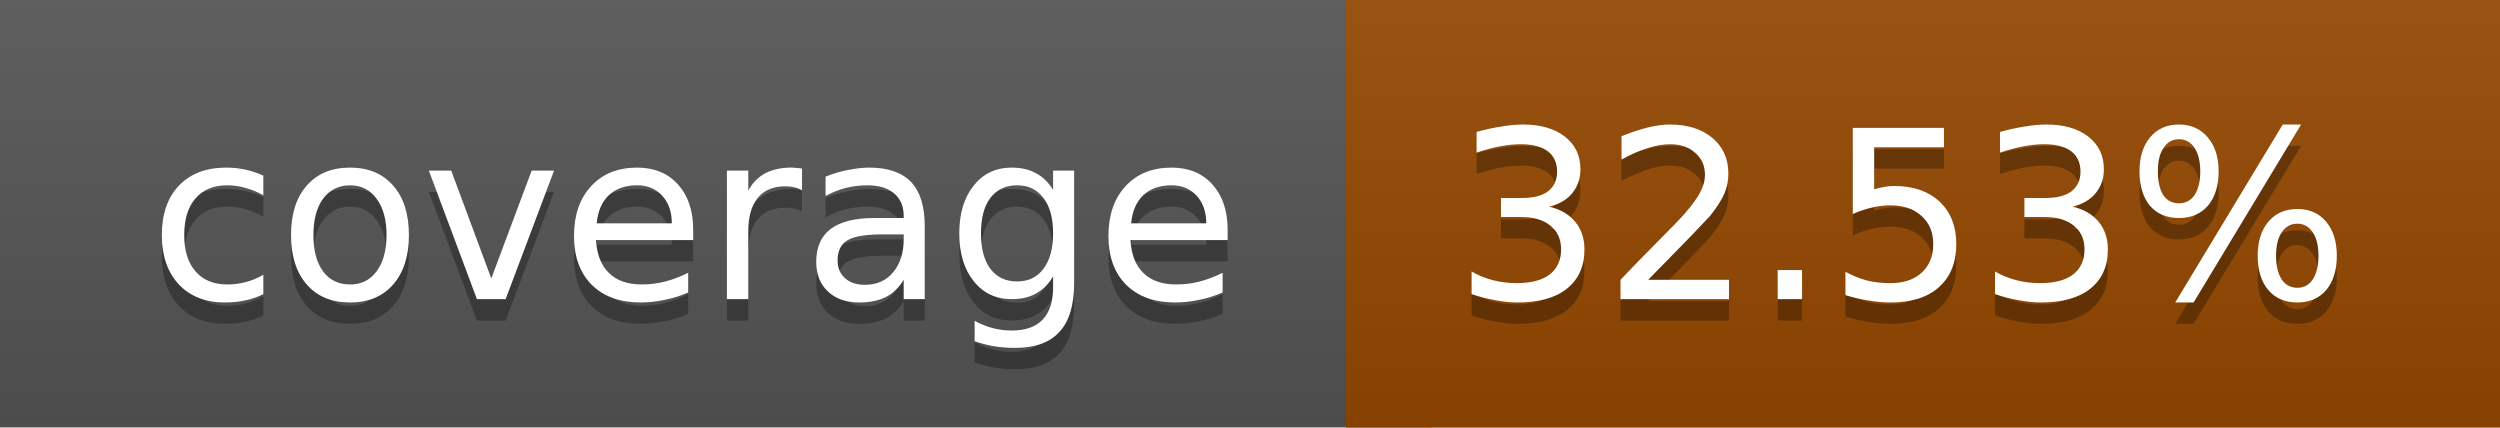
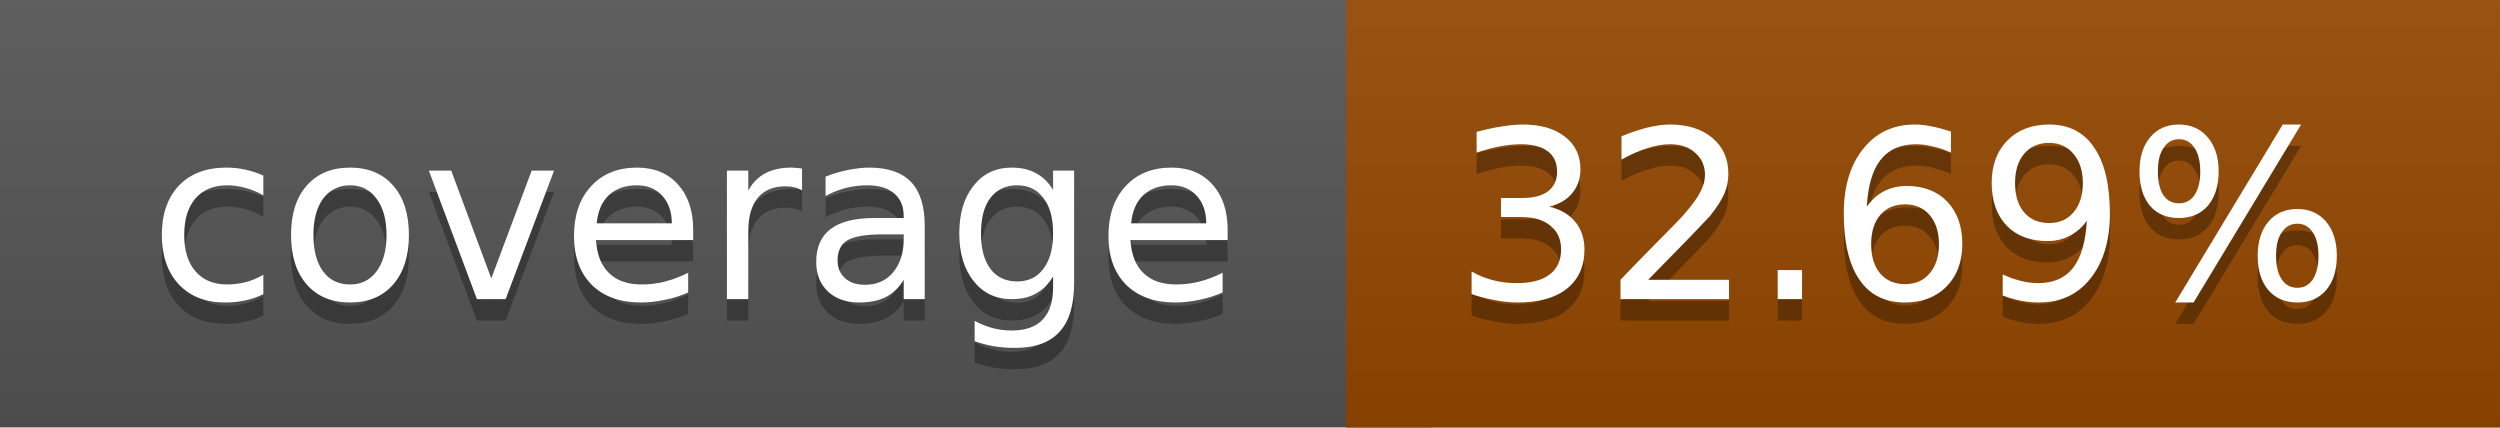
<svg xmlns="http://www.w3.org/2000/svg" width="117" height="20">
  <linearGradient id="a" x2="0" y2="100%">
    <stop offset="0" stop-color="#bbb" stop-opacity=".1" />
    <stop offset="1" stop-opacity=".1" />
  </linearGradient>
  <rect rx="0" width="117" height="20" fill="#555" />
  <rect rx="0" x="63" width="54" height="20" fill="#954800" />
  <path fill="#954800" d="M63 0h4v20h-4z" />
  <rect rx="0" width="117" height="20" fill="url(#a)" />
  <g fill="#fff" text-anchor="middle" font-family="DejaVu Sans,Verdana,Geneva,sans-serif" font-size="11">
    <text x="32.5" y="15" fill="#010101" fill-opacity=".3">coverage</text>
    <text x="32.5" y="14">coverage</text>
-     <text x="89" y="15" fill="#010101" fill-opacity=".3">32.53%</text>
-     <text x="89" y="14">32.53%</text>
+     <text x="89" y="15" fill="#010101" fill-opacity=".3">32.69%</text>
+     <text x="89" y="14">32.69%</text>
  </g>
</svg>
